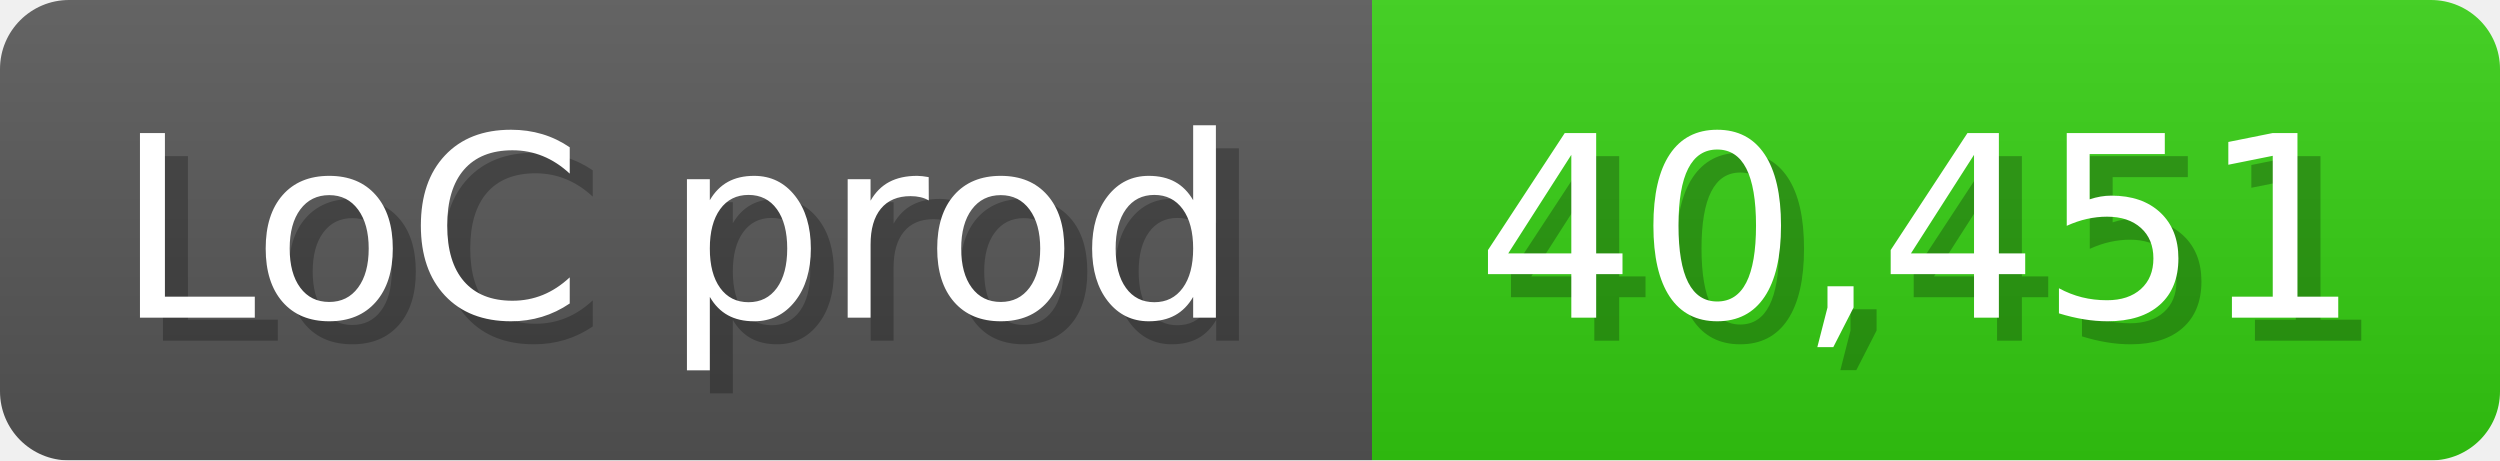
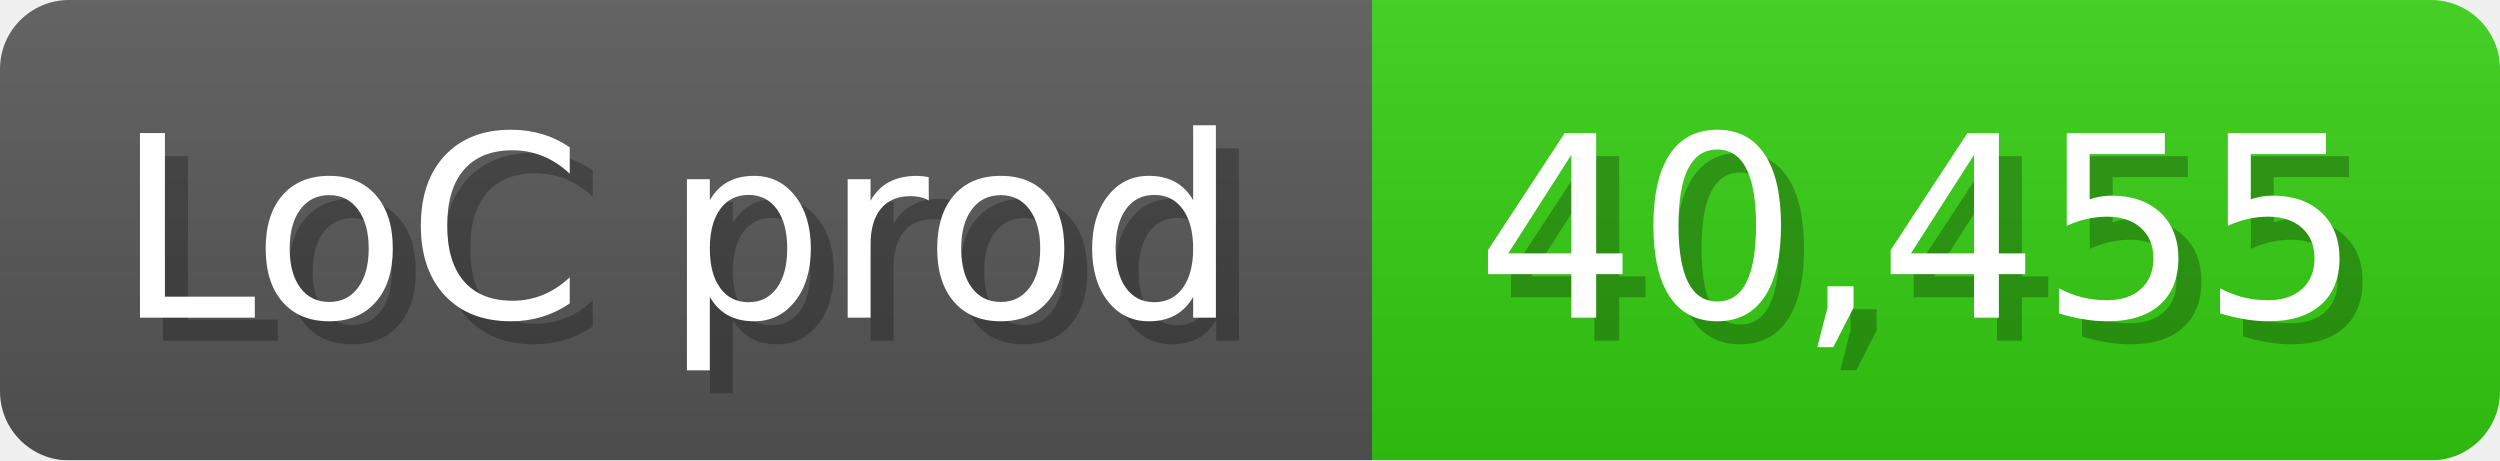
<svg xmlns="http://www.w3.org/2000/svg" width="108.6" height="20" viewBox="0 0 1086 200">
  <linearGradient id="a" x2="0" y2="100%">
    <stop offset="0" stop-opacity=".1" stop-color="#EEE" />
    <stop offset="1" stop-opacity=".1" />
  </linearGradient>
  <mask id="m">
    <rect width="1086" height="200" rx="30" fill="#FFF" />
  </mask>
  <g mask="url(#m)">
    <rect width="596" height="200" fill="#555" />
    <rect width="490" height="200" fill="#3C1" x="596" />
    <rect width="1086" height="200" fill="url(#a)" />
  </g>
  <g fill="#fff" text-anchor="start" font-family="Verdana,DejaVu Sans,sans-serif" font-size="110">
    <text x="60" y="148" textLength="496" fill="#000" opacity="0.25">LoC prod</text>
    <text x="50" y="138" textLength="496">LoC prod</text>
-     <text x="651" y="148" textLength="390" fill="#000" opacity="0.25">40,451</text>
-     <text x="641" y="138" textLength="390">40,451</text>
+     <text x="651" y="148" textLength="390" fill="#000" opacity="0.25">40,455</text>
+     <text x="641" y="138" textLength="390">40,455</text>
  </g>
</svg>
